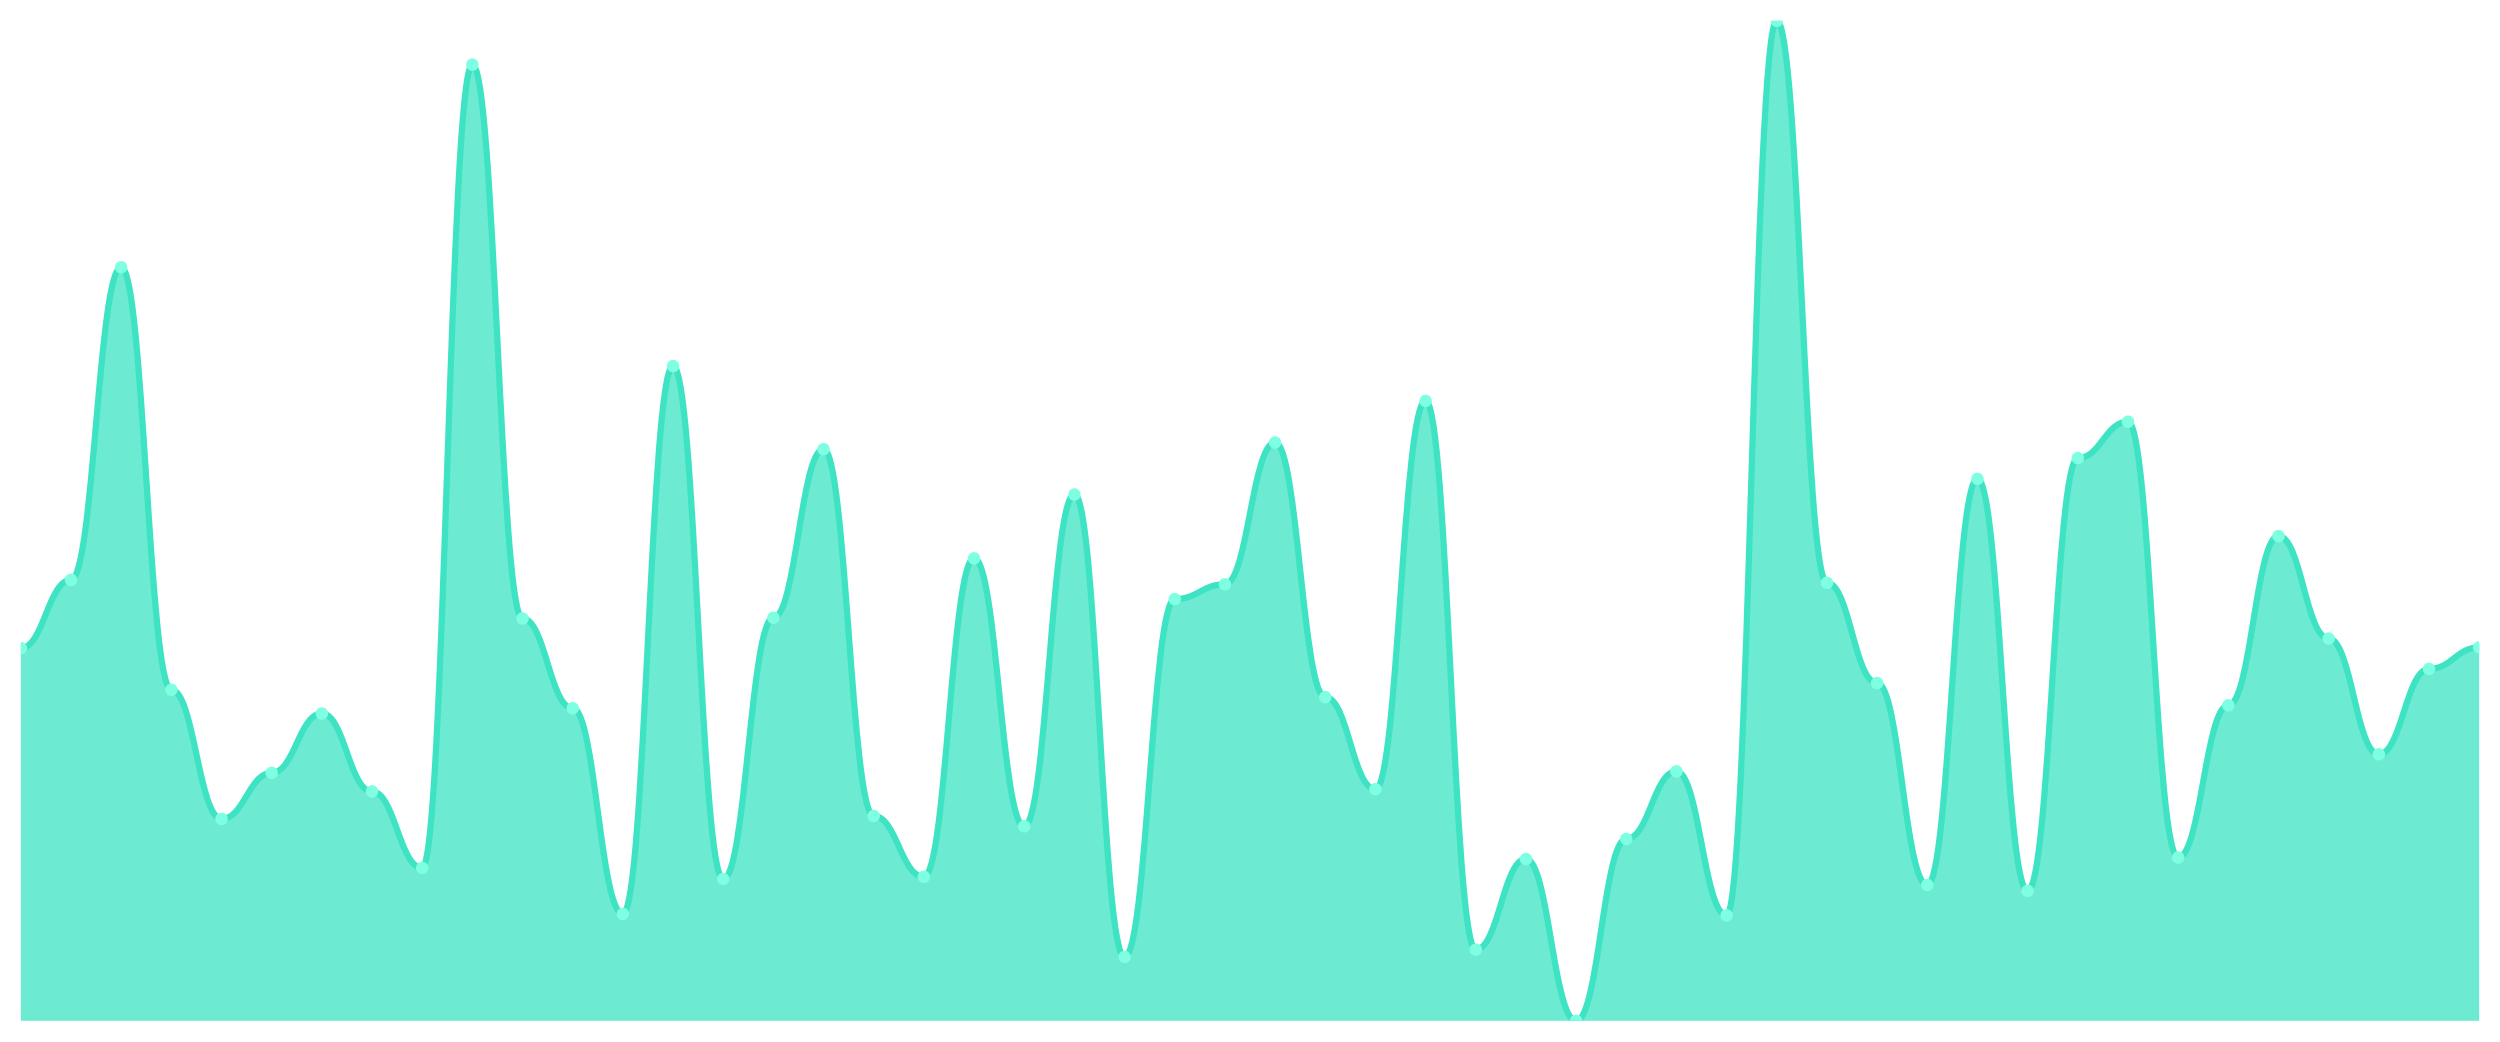
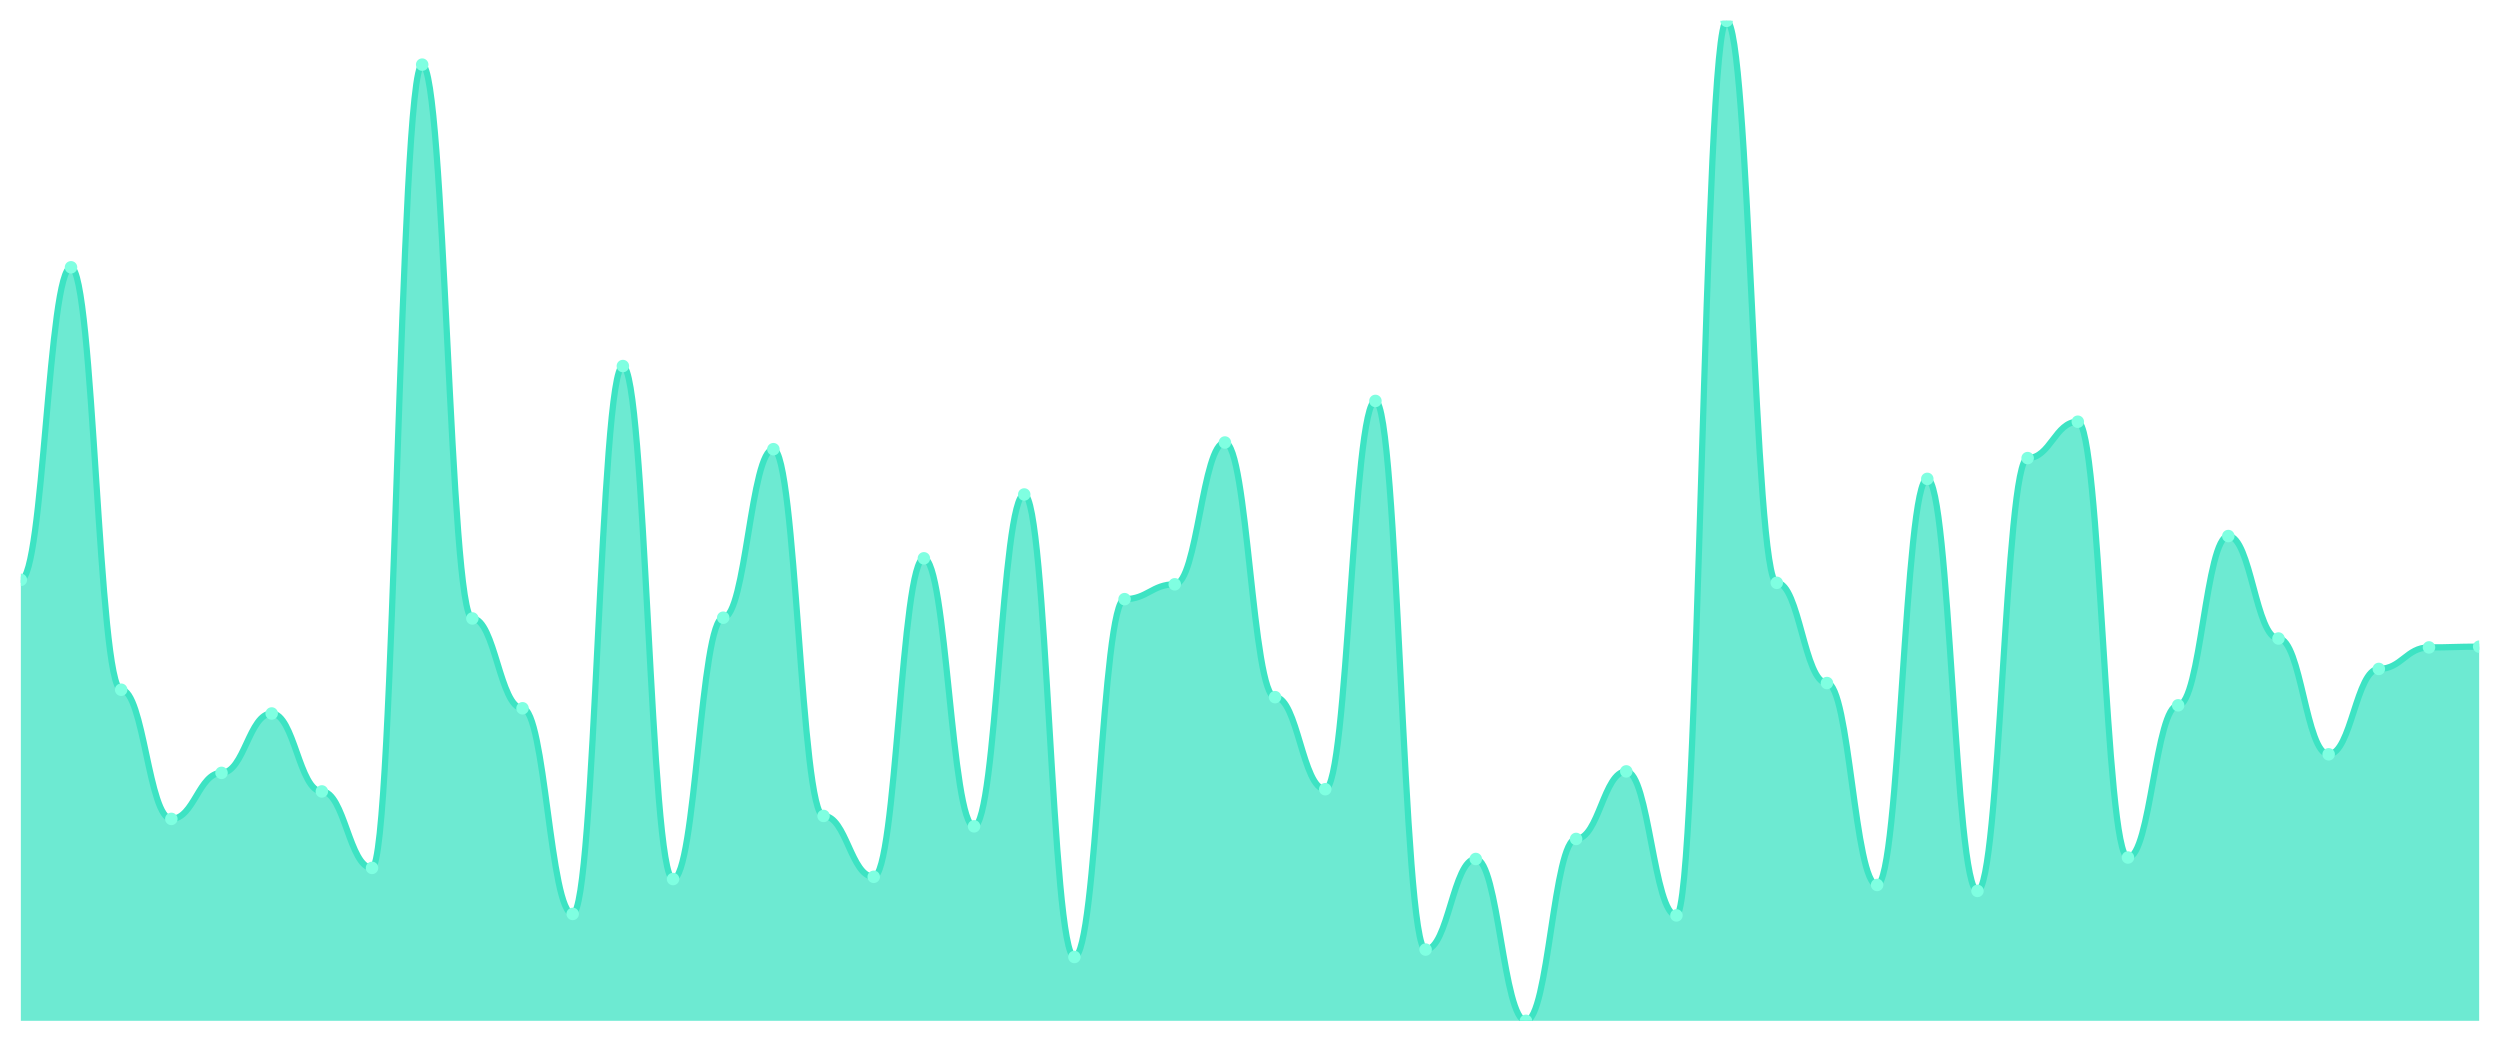
<svg xmlns="http://www.w3.org/2000/svg" viewBox="0 0 1200 500" width="1200" height="500">
  <defs>
    <clipPath id="c">
      <rect x="10" y="10" width="1180" height="480" />
    </clipPath>
  </defs>
  <rect width="1200" height="500" fill="none" />
  <g clip-path="url(#c)">
-     <path d="M 10,490 L 10,311.114 C 20.837,311.114 23.245,278.33 34.082,278.33 C 44.918,278.33 47.327,128.307 58.163,128.307 C 69,128.307 71.408,331.069 82.245,331.069 C 93.082,331.069 95.49,393.073 106.327,393.073 C 117.163,393.073 119.571,370.98 130.408,370.98 C 141.245,370.98 143.653,342.472 154.49,342.472 C 165.327,342.472 167.735,379.889 178.571,379.889 C 189.408,379.889 191.816,416.592 202.653,416.592 C 213.49,416.592 215.898,31.024 226.735,31.024 C 237.571,31.024 239.98,296.86 250.816,296.86 C 261.653,296.86 264.061,339.978 274.898,339.978 C 285.735,339.978 288.143,438.686 298.98,438.686 C 309.816,438.686 312.224,175.702 323.061,175.702 C 333.898,175.702 336.306,421.938 347.143,421.938 C 357.98,421.938 360.388,296.503 371.224,296.503 C 382.061,296.503 384.469,215.612 395.306,215.612 C 406.143,215.612 408.551,391.648 419.388,391.648 C 430.224,391.648 432.633,420.869 443.469,420.869 C 454.306,420.869 456.714,267.996 467.551,267.996 C 478.388,267.996 480.796,396.637 491.633,396.637 C 502.469,396.637 504.878,237.35 515.714,237.35 C 526.551,237.35 528.959,459.354 539.796,459.354 C 550.633,459.354 553.041,287.595 563.878,287.595 C 574.714,287.595 577.122,280.468 587.959,280.468 C 598.796,280.468 601.204,212.405 612.041,212.405 C 622.878,212.405 625.286,334.633 636.122,334.633 C 646.959,334.633 649.367,378.82 660.204,378.82 C 671.041,378.82 673.449,192.45 684.286,192.45 C 695.122,192.45 697.531,455.791 708.367,455.791 C 719.204,455.791 721.612,412.316 732.449,412.316 C 743.286,412.316 745.694,490 756.531,490 C 767.367,490 769.776,402.695 780.612,402.695 C 791.449,402.695 793.857,370.267 804.694,370.267 C 815.531,370.267 817.939,439.399 828.776,439.399 C 839.612,439.399 842.02,10 852.857,10 C 863.694,10 866.102,279.755 876.939,279.755 C 887.776,279.755 890.184,327.862 901.02,327.862 C 911.857,327.862 914.265,424.788 925.102,424.788 C 935.939,424.788 938.347,229.866 949.184,229.866 C 960.02,229.866 962.429,427.639 973.265,427.639 C 984.102,427.639 986.51,219.889 997.347,219.889 C 1008.184,219.889 1010.592,202.428 1021.429,202.428 C 1032.265,202.428 1034.673,411.604 1045.51,411.604 C 1056.347,411.604 1058.755,338.552 1069.592,338.552 C 1080.429,338.552 1082.837,257.305 1093.673,257.305 C 1104.51,257.305 1106.918,306.481 1117.755,306.481 C 1128.592,306.481 1131,362.071 1141.837,362.071 C 1152.673,362.071 1155.082,321.091 1165.918,321.091 C 1176.755,321.091 1179.163,310.757 1190,310.757 L 1190,490 Z" fill="rgba(61,227,195,0.75)" />
-     <path d="M 10,311.114 C 20.837,311.114 23.245,278.33 34.082,278.33 C 44.918,278.33 47.327,128.307 58.163,128.307 C 69,128.307 71.408,331.069 82.245,331.069 C 93.082,331.069 95.49,393.073 106.327,393.073 C 117.163,393.073 119.571,370.98 130.408,370.98 C 141.245,370.98 143.653,342.472 154.49,342.472 C 165.327,342.472 167.735,379.889 178.571,379.889 C 189.408,379.889 191.816,416.592 202.653,416.592 C 213.49,416.592 215.898,31.024 226.735,31.024 C 237.571,31.024 239.98,296.86 250.816,296.86 C 261.653,296.86 264.061,339.978 274.898,339.978 C 285.735,339.978 288.143,438.686 298.98,438.686 C 309.816,438.686 312.224,175.702 323.061,175.702 C 333.898,175.702 336.306,421.938 347.143,421.938 C 357.98,421.938 360.388,296.503 371.224,296.503 C 382.061,296.503 384.469,215.612 395.306,215.612 C 406.143,215.612 408.551,391.648 419.388,391.648 C 430.224,391.648 432.633,420.869 443.469,420.869 C 454.306,420.869 456.714,267.996 467.551,267.996 C 478.388,267.996 480.796,396.637 491.633,396.637 C 502.469,396.637 504.878,237.35 515.714,237.35 C 526.551,237.35 528.959,459.354 539.796,459.354 C 550.633,459.354 553.041,287.595 563.878,287.595 C 574.714,287.595 577.122,280.468 587.959,280.468 C 598.796,280.468 601.204,212.405 612.041,212.405 C 622.878,212.405 625.286,334.633 636.122,334.633 C 646.959,334.633 649.367,378.82 660.204,378.82 C 671.041,378.82 673.449,192.45 684.286,192.45 C 695.122,192.45 697.531,455.791 708.367,455.791 C 719.204,455.791 721.612,412.316 732.449,412.316 C 743.286,412.316 745.694,490 756.531,490 C 767.367,490 769.776,402.695 780.612,402.695 C 791.449,402.695 793.857,370.267 804.694,370.267 C 815.531,370.267 817.939,439.399 828.776,439.399 C 839.612,439.399 842.02,10 852.857,10 C 863.694,10 866.102,279.755 876.939,279.755 C 887.776,279.755 890.184,327.862 901.02,327.862 C 911.857,327.862 914.265,424.788 925.102,424.788 C 935.939,424.788 938.347,229.866 949.184,229.866 C 960.02,229.866 962.429,427.639 973.265,427.639 C 984.102,427.639 986.51,219.889 997.347,219.889 C 1008.184,219.889 1010.592,202.428 1021.429,202.428 C 1032.265,202.428 1034.673,411.604 1045.51,411.604 C 1056.347,411.604 1058.755,338.552 1069.592,338.552 C 1080.429,338.552 1082.837,257.305 1093.673,257.305 C 1104.51,257.305 1106.918,306.481 1117.755,306.481 C 1128.592,306.481 1131,362.071 1141.837,362.071 C 1152.673,362.071 1155.082,321.091 1165.918,321.091 C 1176.755,321.091 1179.163,310.757 1190,310.757" fill="none" stroke="#3de3c3" stroke-width="3" stroke-linecap="round" stroke-linejoin="round" />
-     <circle cx="10" cy="311.114" r="3" fill="#7fffe1" />
-     <circle cx="34.082" cy="278.33" r="3" fill="#7fffe1" />
-     <circle cx="58.163" cy="128.307" r="3" fill="#7fffe1" />
-     <circle cx="82.245" cy="331.069" r="3" fill="#7fffe1" />
-     <circle cx="106.327" cy="393.073" r="3" fill="#7fffe1" />
-     <circle cx="130.408" cy="370.98" r="3" fill="#7fffe1" />
-     <circle cx="154.49" cy="342.472" r="3" fill="#7fffe1" />
-     <circle cx="178.571" cy="379.889" r="3" fill="#7fffe1" />
-     <circle cx="202.653" cy="416.592" r="3" fill="#7fffe1" />
-     <circle cx="226.735" cy="31.024" r="3" fill="#7fffe1" />
-     <circle cx="250.816" cy="296.86" r="3" fill="#7fffe1" />
-     <circle cx="274.898" cy="339.978" r="3" fill="#7fffe1" />
-     <circle cx="298.98" cy="438.686" r="3" fill="#7fffe1" />
-     <circle cx="323.061" cy="175.702" r="3" fill="#7fffe1" />
-     <circle cx="347.143" cy="421.938" r="3" fill="#7fffe1" />
-     <circle cx="371.224" cy="296.503" r="3" fill="#7fffe1" />
-     <circle cx="395.306" cy="215.612" r="3" fill="#7fffe1" />
-     <circle cx="419.388" cy="391.648" r="3" fill="#7fffe1" />
-     <circle cx="443.469" cy="420.869" r="3" fill="#7fffe1" />
-     <circle cx="467.551" cy="267.996" r="3" fill="#7fffe1" />
-     <circle cx="491.633" cy="396.637" r="3" fill="#7fffe1" />
-     <circle cx="515.714" cy="237.35" r="3" fill="#7fffe1" />
-     <circle cx="539.796" cy="459.354" r="3" fill="#7fffe1" />
-     <circle cx="563.878" cy="287.595" r="3" fill="#7fffe1" />
-     <circle cx="587.959" cy="280.468" r="3" fill="#7fffe1" />
-     <circle cx="612.041" cy="212.405" r="3" fill="#7fffe1" />
-     <circle cx="636.122" cy="334.633" r="3" fill="#7fffe1" />
-     <circle cx="660.204" cy="378.82" r="3" fill="#7fffe1" />
-     <circle cx="684.286" cy="192.45" r="3" fill="#7fffe1" />
-     <circle cx="708.367" cy="455.791" r="3" fill="#7fffe1" />
-     <circle cx="732.449" cy="412.316" r="3" fill="#7fffe1" />
-     <circle cx="756.531" cy="490" r="3" fill="#7fffe1" />
-     <circle cx="780.612" cy="402.695" r="3" fill="#7fffe1" />
-     <circle cx="804.694" cy="370.267" r="3" fill="#7fffe1" />
-     <circle cx="828.776" cy="439.399" r="3" fill="#7fffe1" />
-     <circle cx="852.857" cy="10" r="3" fill="#7fffe1" />
-     <circle cx="876.939" cy="279.755" r="3" fill="#7fffe1" />
-     <circle cx="901.02" cy="327.862" r="3" fill="#7fffe1" />
-     <circle cx="925.102" cy="424.788" r="3" fill="#7fffe1" />
-     <circle cx="949.184" cy="229.866" r="3" fill="#7fffe1" />
-     <circle cx="973.265" cy="427.639" r="3" fill="#7fffe1" />
-     <circle cx="997.347" cy="219.889" r="3" fill="#7fffe1" />
-     <circle cx="1021.429" cy="202.428" r="3" fill="#7fffe1" />
-     <circle cx="1045.51" cy="411.604" r="3" fill="#7fffe1" />
-     <circle cx="1069.592" cy="338.552" r="3" fill="#7fffe1" />
-     <circle cx="1093.673" cy="257.305" r="3" fill="#7fffe1" />
-     <circle cx="1117.755" cy="306.481" r="3" fill="#7fffe1" />
-     <circle cx="1141.837" cy="362.071" r="3" fill="#7fffe1" />
-     <circle cx="1165.918" cy="321.091" r="3" fill="#7fffe1" />
-     <circle cx="1190" cy="310.757" r="3" fill="#7fffe1" />
+     <path d="M 10,490 L 10,278.33 C 20.837,278.33 23.245,128.307 34.082,128.307 C 44.918,128.307 47.327,331.069 58.163,331.069 C 69,331.069 71.408,393.073 82.245,393.073 C 93.082,393.073 95.49,370.98 106.327,370.98 C 117.163,370.98 119.571,342.472 130.408,342.472 C 141.245,342.472 143.653,379.889 154.49,379.889 C 165.327,379.889 167.735,416.592 178.571,416.592 C 189.408,416.592 191.816,31.024 202.653,31.024 C 213.49,31.024 215.898,296.86 226.735,296.86 C 237.571,296.86 239.98,339.978 250.816,339.978 C 261.653,339.978 264.061,438.686 274.898,438.686 C 285.735,438.686 288.143,175.702 298.98,175.702 C 309.816,175.702 312.224,421.938 323.061,421.938 C 333.898,421.938 336.306,296.503 347.143,296.503 C 357.98,296.503 360.388,215.612 371.224,215.612 C 382.061,215.612 384.469,391.648 395.306,391.648 C 406.143,391.648 408.551,420.869 419.388,420.869 C 430.224,420.869 432.633,267.996 443.469,267.996 C 454.306,267.996 456.714,396.637 467.551,396.637 C 478.388,396.637 480.796,237.35 491.633,237.35 C 502.469,237.35 504.878,459.354 515.714,459.354 C 526.551,459.354 528.959,287.595 539.796,287.595 C 550.633,287.595 553.041,280.468 563.878,280.468 C 574.714,280.468 577.122,212.405 587.959,212.405 C 598.796,212.405 601.204,334.633 612.041,334.633 C 622.878,334.633 625.286,378.82 636.122,378.82 C 646.959,378.82 649.367,192.45 660.204,192.45 C 671.041,192.45 673.449,455.791 684.286,455.791 C 695.122,455.791 697.531,412.316 708.367,412.316 C 719.204,412.316 721.612,490 732.449,490 C 743.286,490 745.694,402.695 756.531,402.695 C 767.367,402.695 769.776,370.267 780.612,370.267 C 791.449,370.267 793.857,439.399 804.694,439.399 C 815.531,439.399 817.939,10 828.776,10 C 839.612,10 842.02,279.755 852.857,279.755 C 863.694,279.755 866.102,327.862 876.939,327.862 C 887.776,327.862 890.184,424.788 901.02,424.788 C 911.857,424.788 914.265,229.866 925.102,229.866 C 935.939,229.866 938.347,427.639 949.184,427.639 C 960.02,427.639 962.429,219.889 973.265,219.889 C 984.102,219.889 986.51,202.428 997.347,202.428 C 1008.184,202.428 1010.592,411.604 1021.429,411.604 C 1032.265,411.604 1034.673,338.552 1045.51,338.552 C 1056.347,338.552 1058.755,257.305 1069.592,257.305 C 1080.429,257.305 1082.837,306.481 1093.673,306.481 C 1104.51,306.481 1106.918,362.071 1117.755,362.071 C 1128.592,362.071 1131,321.091 1141.837,321.091 C 1152.673,321.091 1155.082,310.757 1165.918,310.757 C 1176.755,310.757 1179.163,310.401 1190,310.401 L 1190,490 Z" fill="rgba(61,227,195,0.75)" />
+     <path d="M 10,278.33 C 20.837,278.33 23.245,128.307 34.082,128.307 C 44.918,128.307 47.327,331.069 58.163,331.069 C 69,331.069 71.408,393.073 82.245,393.073 C 93.082,393.073 95.49,370.98 106.327,370.98 C 117.163,370.98 119.571,342.472 130.408,342.472 C 141.245,342.472 143.653,379.889 154.49,379.889 C 165.327,379.889 167.735,416.592 178.571,416.592 C 189.408,416.592 191.816,31.024 202.653,31.024 C 213.49,31.024 215.898,296.86 226.735,296.86 C 237.571,296.86 239.98,339.978 250.816,339.978 C 261.653,339.978 264.061,438.686 274.898,438.686 C 285.735,438.686 288.143,175.702 298.98,175.702 C 309.816,175.702 312.224,421.938 323.061,421.938 C 333.898,421.938 336.306,296.503 347.143,296.503 C 357.98,296.503 360.388,215.612 371.224,215.612 C 382.061,215.612 384.469,391.648 395.306,391.648 C 406.143,391.648 408.551,420.869 419.388,420.869 C 430.224,420.869 432.633,267.996 443.469,267.996 C 454.306,267.996 456.714,396.637 467.551,396.637 C 478.388,396.637 480.796,237.35 491.633,237.35 C 502.469,237.35 504.878,459.354 515.714,459.354 C 526.551,459.354 528.959,287.595 539.796,287.595 C 550.633,287.595 553.041,280.468 563.878,280.468 C 574.714,280.468 577.122,212.405 587.959,212.405 C 598.796,212.405 601.204,334.633 612.041,334.633 C 622.878,334.633 625.286,378.82 636.122,378.82 C 646.959,378.82 649.367,192.45 660.204,192.45 C 671.041,192.45 673.449,455.791 684.286,455.791 C 695.122,455.791 697.531,412.316 708.367,412.316 C 719.204,412.316 721.612,490 732.449,490 C 743.286,490 745.694,402.695 756.531,402.695 C 767.367,402.695 769.776,370.267 780.612,370.267 C 791.449,370.267 793.857,439.399 804.694,439.399 C 815.531,439.399 817.939,10 828.776,10 C 839.612,10 842.02,279.755 852.857,279.755 C 863.694,279.755 866.102,327.862 876.939,327.862 C 887.776,327.862 890.184,424.788 901.02,424.788 C 911.857,424.788 914.265,229.866 925.102,229.866 C 935.939,229.866 938.347,427.639 949.184,427.639 C 960.02,427.639 962.429,219.889 973.265,219.889 C 984.102,219.889 986.51,202.428 997.347,202.428 C 1008.184,202.428 1010.592,411.604 1021.429,411.604 C 1032.265,411.604 1034.673,338.552 1045.51,338.552 C 1056.347,338.552 1058.755,257.305 1069.592,257.305 C 1080.429,257.305 1082.837,306.481 1093.673,306.481 C 1104.51,306.481 1106.918,362.071 1117.755,362.071 C 1128.592,362.071 1131,321.091 1141.837,321.091 C 1152.673,321.091 1155.082,310.757 1165.918,310.757 C 1176.755,310.757 1179.163,310.401 1190,310.401" fill="none" stroke="#3de3c3" stroke-width="3" stroke-linecap="round" stroke-linejoin="round" />
+     <circle cx="10" cy="278.33" r="3" fill="#7fffe1" />
+     <circle cx="34.082" cy="128.307" r="3" fill="#7fffe1" />
+     <circle cx="58.163" cy="331.069" r="3" fill="#7fffe1" />
+     <circle cx="82.245" cy="393.073" r="3" fill="#7fffe1" />
+     <circle cx="106.327" cy="370.98" r="3" fill="#7fffe1" />
+     <circle cx="130.408" cy="342.472" r="3" fill="#7fffe1" />
+     <circle cx="154.49" cy="379.889" r="3" fill="#7fffe1" />
+     <circle cx="178.571" cy="416.592" r="3" fill="#7fffe1" />
+     <circle cx="202.653" cy="31.024" r="3" fill="#7fffe1" />
+     <circle cx="226.735" cy="296.86" r="3" fill="#7fffe1" />
+     <circle cx="250.816" cy="339.978" r="3" fill="#7fffe1" />
+     <circle cx="274.898" cy="438.686" r="3" fill="#7fffe1" />
+     <circle cx="298.98" cy="175.702" r="3" fill="#7fffe1" />
+     <circle cx="323.061" cy="421.938" r="3" fill="#7fffe1" />
+     <circle cx="347.143" cy="296.503" r="3" fill="#7fffe1" />
+     <circle cx="371.224" cy="215.612" r="3" fill="#7fffe1" />
+     <circle cx="395.306" cy="391.648" r="3" fill="#7fffe1" />
+     <circle cx="419.388" cy="420.869" r="3" fill="#7fffe1" />
+     <circle cx="443.469" cy="267.996" r="3" fill="#7fffe1" />
+     <circle cx="467.551" cy="396.637" r="3" fill="#7fffe1" />
+     <circle cx="491.633" cy="237.35" r="3" fill="#7fffe1" />
+     <circle cx="515.714" cy="459.354" r="3" fill="#7fffe1" />
+     <circle cx="539.796" cy="287.595" r="3" fill="#7fffe1" />
+     <circle cx="563.878" cy="280.468" r="3" fill="#7fffe1" />
+     <circle cx="587.959" cy="212.405" r="3" fill="#7fffe1" />
+     <circle cx="612.041" cy="334.633" r="3" fill="#7fffe1" />
+     <circle cx="636.122" cy="378.82" r="3" fill="#7fffe1" />
+     <circle cx="660.204" cy="192.45" r="3" fill="#7fffe1" />
+     <circle cx="684.286" cy="455.791" r="3" fill="#7fffe1" />
+     <circle cx="708.367" cy="412.316" r="3" fill="#7fffe1" />
+     <circle cx="732.449" cy="490" r="3" fill="#7fffe1" />
+     <circle cx="756.531" cy="402.695" r="3" fill="#7fffe1" />
+     <circle cx="780.612" cy="370.267" r="3" fill="#7fffe1" />
+     <circle cx="804.694" cy="439.399" r="3" fill="#7fffe1" />
+     <circle cx="828.776" cy="10" r="3" fill="#7fffe1" />
+     <circle cx="852.857" cy="279.755" r="3" fill="#7fffe1" />
+     <circle cx="876.939" cy="327.862" r="3" fill="#7fffe1" />
+     <circle cx="901.02" cy="424.788" r="3" fill="#7fffe1" />
+     <circle cx="925.102" cy="229.866" r="3" fill="#7fffe1" />
+     <circle cx="949.184" cy="427.639" r="3" fill="#7fffe1" />
+     <circle cx="973.265" cy="219.889" r="3" fill="#7fffe1" />
+     <circle cx="997.347" cy="202.428" r="3" fill="#7fffe1" />
+     <circle cx="1021.429" cy="411.604" r="3" fill="#7fffe1" />
+     <circle cx="1045.51" cy="338.552" r="3" fill="#7fffe1" />
+     <circle cx="1069.592" cy="257.305" r="3" fill="#7fffe1" />
+     <circle cx="1093.673" cy="306.481" r="3" fill="#7fffe1" />
+     <circle cx="1117.755" cy="362.071" r="3" fill="#7fffe1" />
+     <circle cx="1141.837" cy="321.091" r="3" fill="#7fffe1" />
+     <circle cx="1165.918" cy="310.757" r="3" fill="#7fffe1" />
+     <circle cx="1190" cy="310.401" r="3" fill="#7fffe1" />
  </g>
</svg>
